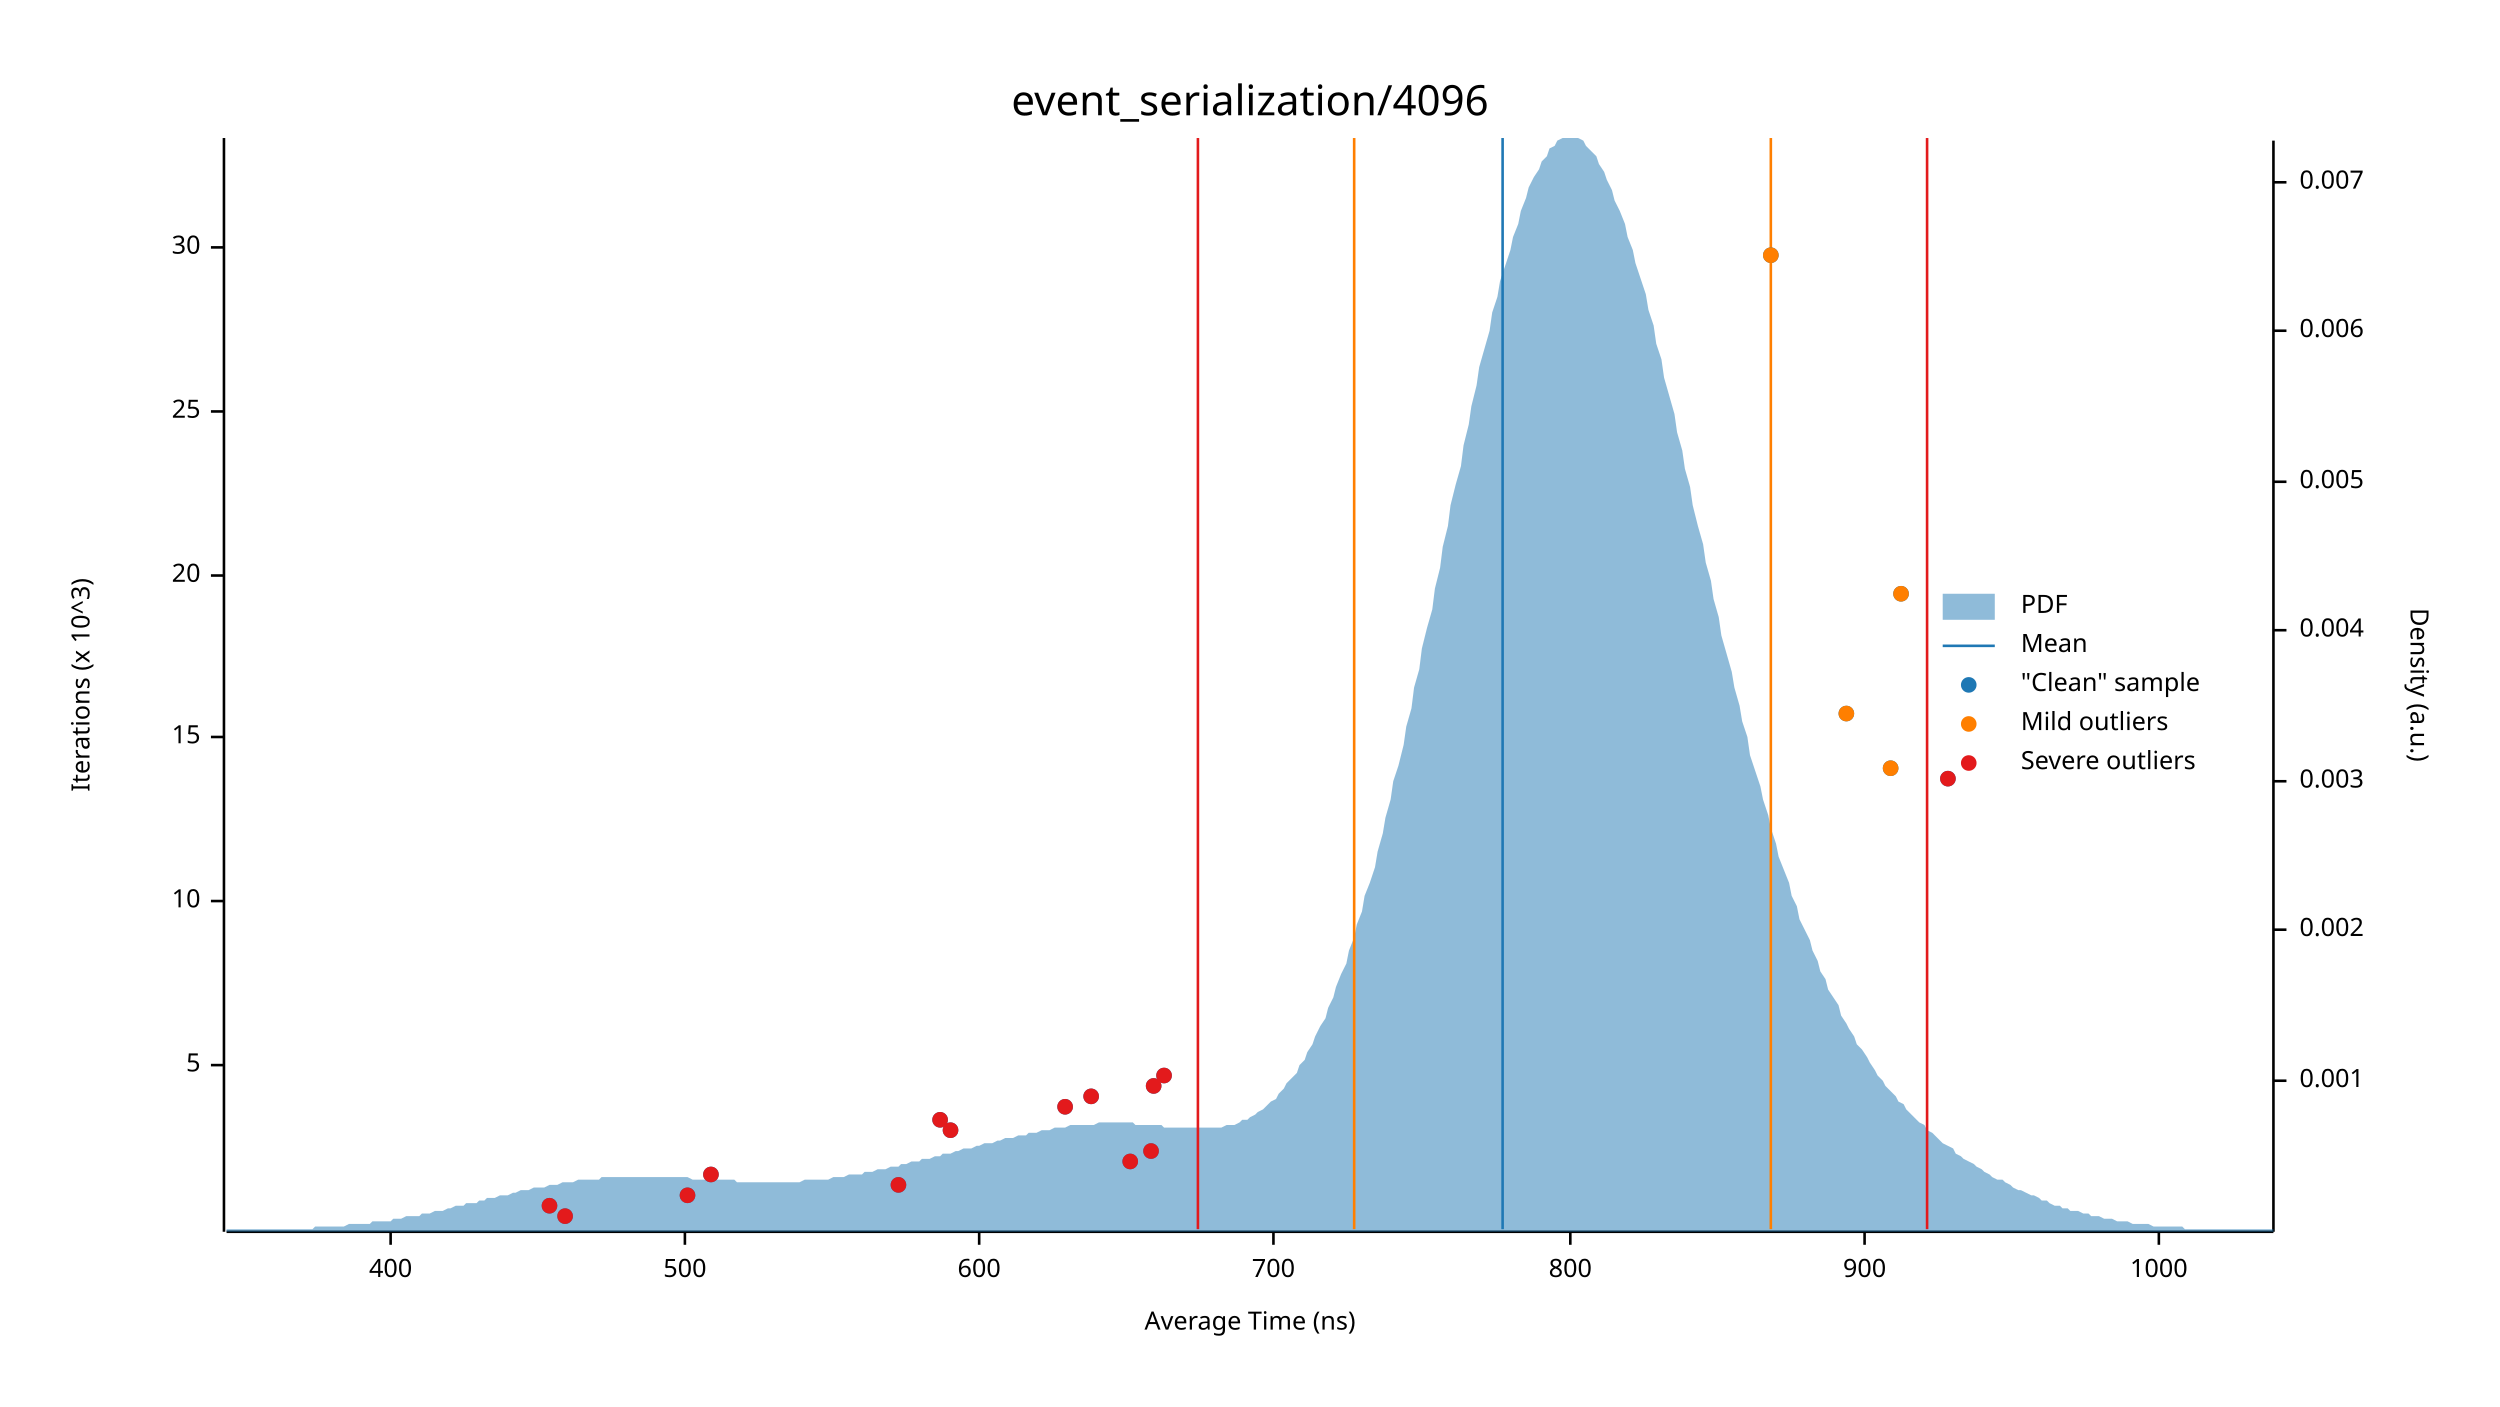
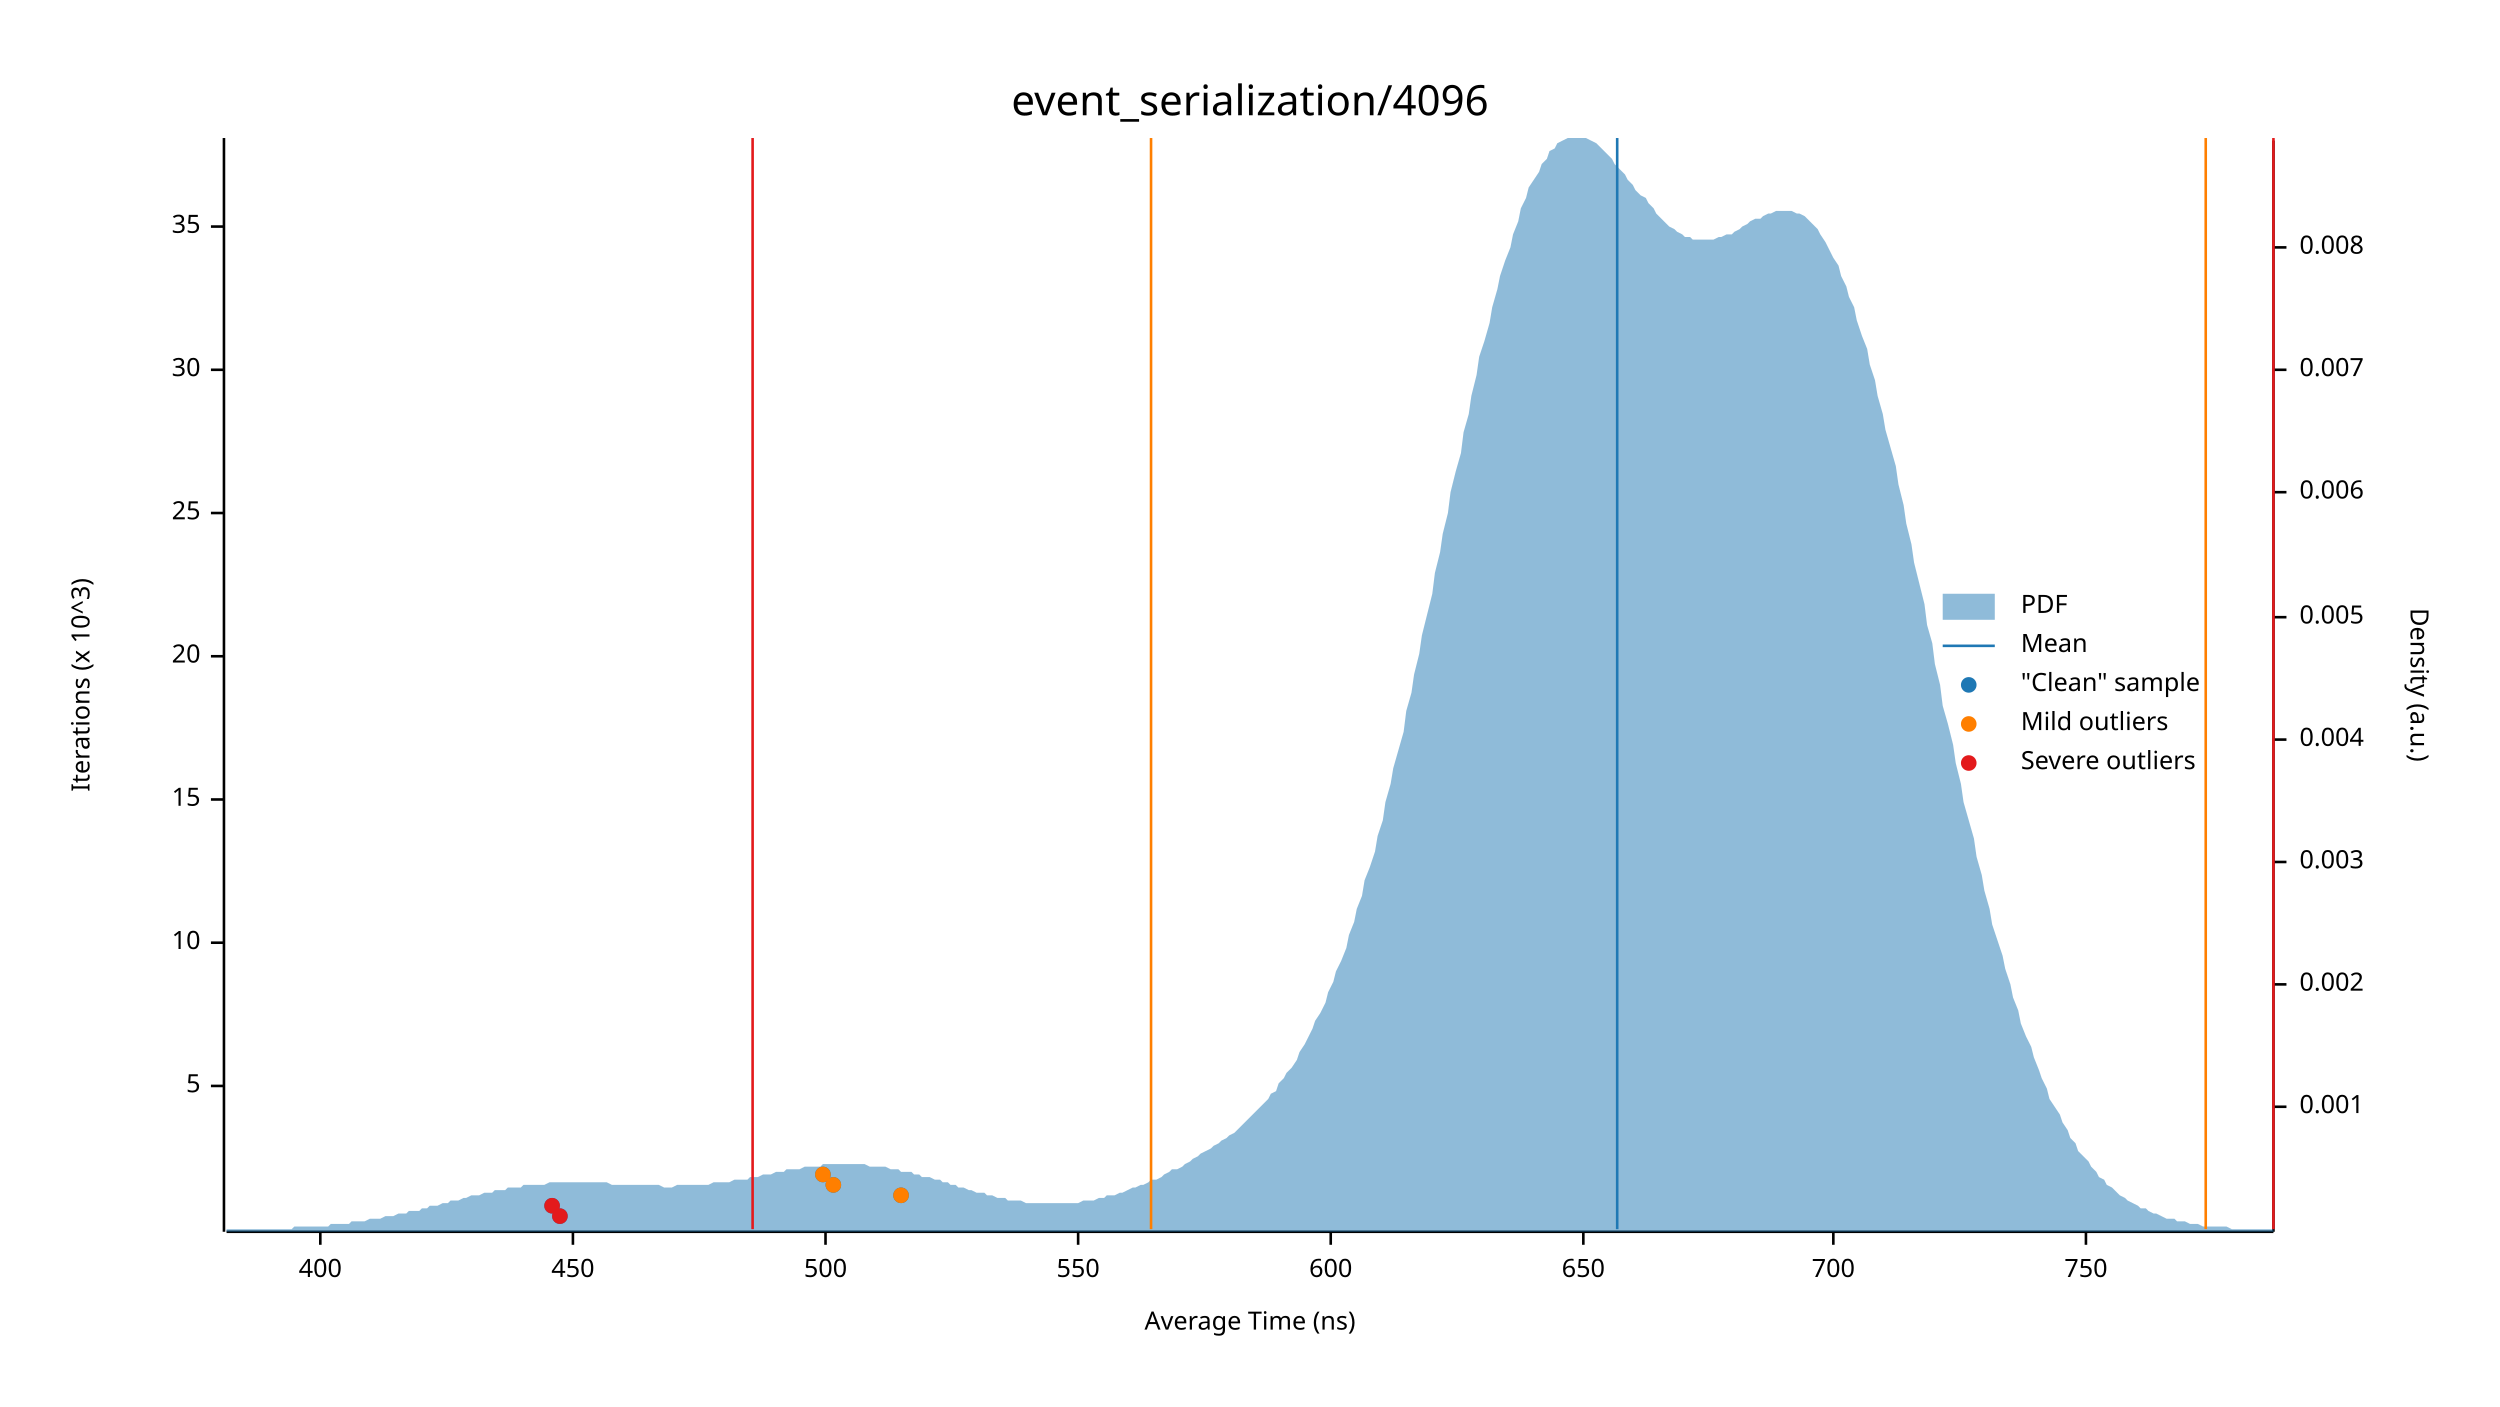
<svg xmlns="http://www.w3.org/2000/svg" width="960" height="540" viewBox="0 0 960 540">
  <text x="480" y="32" dy="0.76em" text-anchor="middle" font-family="sans-serif" font-size="16.129" opacity="1" fill="#000000">
event_serialization/4096
</text>
  <text x="27" y="263" dy="0.76em" text-anchor="middle" font-family="sans-serif" font-size="9.677" opacity="1" fill="#000000" transform="rotate(270, 27, 263)">
Iterations (x 10^3)
</text>
  <text x="480" y="513" dy="-0.5ex" text-anchor="middle" font-family="sans-serif" font-size="9.677" opacity="1" fill="#000000">
Average Time (ns)
</text>
  <polyline fill="none" opacity="1" stroke="#000000" stroke-width="1" points="86,53 86,473 " />
-   <text x="77" y="409" dy="0.5ex" text-anchor="end" font-family="sans-serif" font-size="9.677" opacity="1" fill="#000000">
+   <text x="77" y="417" dy="0.5ex" text-anchor="end" font-family="sans-serif" font-size="9.677" opacity="1" fill="#000000">
5
</text>
-   <polyline fill="none" opacity="1" stroke="#000000" stroke-width="1" points="81,409 86,409 " />
-   <text x="77" y="346" dy="0.5ex" text-anchor="end" font-family="sans-serif" font-size="9.677" opacity="1" fill="#000000">
+   <polyline fill="none" opacity="1" stroke="#000000" stroke-width="1" points="81,417 86,417 " />
+   <text x="77" y="362" dy="0.5ex" text-anchor="end" font-family="sans-serif" font-size="9.677" opacity="1" fill="#000000">
10
</text>
-   <polyline fill="none" opacity="1" stroke="#000000" stroke-width="1" points="81,346 86,346 " />
-   <text x="77" y="283" dy="0.5ex" text-anchor="end" font-family="sans-serif" font-size="9.677" opacity="1" fill="#000000">
+   <polyline fill="none" opacity="1" stroke="#000000" stroke-width="1" points="81,362 86,362 " />
+   <text x="77" y="307" dy="0.5ex" text-anchor="end" font-family="sans-serif" font-size="9.677" opacity="1" fill="#000000">
15
</text>
-   <polyline fill="none" opacity="1" stroke="#000000" stroke-width="1" points="81,283 86,283 " />
-   <text x="77" y="221" dy="0.5ex" text-anchor="end" font-family="sans-serif" font-size="9.677" opacity="1" fill="#000000">
+   <polyline fill="none" opacity="1" stroke="#000000" stroke-width="1" points="81,307 86,307 " />
+   <text x="77" y="252" dy="0.5ex" text-anchor="end" font-family="sans-serif" font-size="9.677" opacity="1" fill="#000000">
20
</text>
-   <polyline fill="none" opacity="1" stroke="#000000" stroke-width="1" points="81,221 86,221 " />
-   <text x="77" y="158" dy="0.5ex" text-anchor="end" font-family="sans-serif" font-size="9.677" opacity="1" fill="#000000">
+   <polyline fill="none" opacity="1" stroke="#000000" stroke-width="1" points="81,252 86,252 " />
+   <text x="77" y="197" dy="0.5ex" text-anchor="end" font-family="sans-serif" font-size="9.677" opacity="1" fill="#000000">
25
</text>
-   <polyline fill="none" opacity="1" stroke="#000000" stroke-width="1" points="81,158 86,158 " />
-   <text x="77" y="95" dy="0.5ex" text-anchor="end" font-family="sans-serif" font-size="9.677" opacity="1" fill="#000000">
+   <polyline fill="none" opacity="1" stroke="#000000" stroke-width="1" points="81,197 86,197 " />
+   <text x="77" y="142" dy="0.5ex" text-anchor="end" font-family="sans-serif" font-size="9.677" opacity="1" fill="#000000">
30
</text>
-   <polyline fill="none" opacity="1" stroke="#000000" stroke-width="1" points="81,95 86,95 " />
+   <polyline fill="none" opacity="1" stroke="#000000" stroke-width="1" points="81,142 86,142 " />
+   <text x="77" y="87" dy="0.5ex" text-anchor="end" font-family="sans-serif" font-size="9.677" opacity="1" fill="#000000">
+ 35
+ </text>
+   <polyline fill="none" opacity="1" stroke="#000000" stroke-width="1" points="81,87 86,87 " />
  <polyline fill="none" opacity="1" stroke="#000000" stroke-width="1" points="87,473 873,473 " />
-   <text x="150" y="483" dy="0.76em" text-anchor="middle" font-family="sans-serif" font-size="9.677" opacity="1" fill="#000000">
+   <text x="123" y="483" dy="0.76em" text-anchor="middle" font-family="sans-serif" font-size="9.677" opacity="1" fill="#000000">
400
</text>
-   <polyline fill="none" opacity="1" stroke="#000000" stroke-width="1" points="150,473 150,478 " />
-   <text x="263" y="483" dy="0.76em" text-anchor="middle" font-family="sans-serif" font-size="9.677" opacity="1" fill="#000000">
+   <polyline fill="none" opacity="1" stroke="#000000" stroke-width="1" points="123,473 123,478 " />
+   <text x="220" y="483" dy="0.76em" text-anchor="middle" font-family="sans-serif" font-size="9.677" opacity="1" fill="#000000">
+ 450
+ </text>
+   <polyline fill="none" opacity="1" stroke="#000000" stroke-width="1" points="220,473 220,478 " />
+   <text x="317" y="483" dy="0.76em" text-anchor="middle" font-family="sans-serif" font-size="9.677" opacity="1" fill="#000000">
500
</text>
-   <polyline fill="none" opacity="1" stroke="#000000" stroke-width="1" points="263,473 263,478 " />
-   <text x="376" y="483" dy="0.76em" text-anchor="middle" font-family="sans-serif" font-size="9.677" opacity="1" fill="#000000">
+   <polyline fill="none" opacity="1" stroke="#000000" stroke-width="1" points="317,473 317,478 " />
+   <text x="414" y="483" dy="0.76em" text-anchor="middle" font-family="sans-serif" font-size="9.677" opacity="1" fill="#000000">
+ 550
+ </text>
+   <polyline fill="none" opacity="1" stroke="#000000" stroke-width="1" points="414,473 414,478 " />
+   <text x="511" y="483" dy="0.76em" text-anchor="middle" font-family="sans-serif" font-size="9.677" opacity="1" fill="#000000">
600
</text>
-   <polyline fill="none" opacity="1" stroke="#000000" stroke-width="1" points="376,473 376,478 " />
-   <text x="489" y="483" dy="0.76em" text-anchor="middle" font-family="sans-serif" font-size="9.677" opacity="1" fill="#000000">
+   <polyline fill="none" opacity="1" stroke="#000000" stroke-width="1" points="511,473 511,478 " />
+   <text x="608" y="483" dy="0.76em" text-anchor="middle" font-family="sans-serif" font-size="9.677" opacity="1" fill="#000000">
+ 650
+ </text>
+   <polyline fill="none" opacity="1" stroke="#000000" stroke-width="1" points="608,473 608,478 " />
+   <text x="704" y="483" dy="0.76em" text-anchor="middle" font-family="sans-serif" font-size="9.677" opacity="1" fill="#000000">
700
</text>
-   <polyline fill="none" opacity="1" stroke="#000000" stroke-width="1" points="489,473 489,478 " />
-   <text x="603" y="483" dy="0.76em" text-anchor="middle" font-family="sans-serif" font-size="9.677" opacity="1" fill="#000000">
- 800
+   <polyline fill="none" opacity="1" stroke="#000000" stroke-width="1" points="704,473 704,478 " />
+   <text x="801" y="483" dy="0.76em" text-anchor="middle" font-family="sans-serif" font-size="9.677" opacity="1" fill="#000000">
+ 750
</text>
-   <polyline fill="none" opacity="1" stroke="#000000" stroke-width="1" points="603,473 603,478 " />
-   <text x="716" y="483" dy="0.76em" text-anchor="middle" font-family="sans-serif" font-size="9.677" opacity="1" fill="#000000">
- 900
- </text>
-   <polyline fill="none" opacity="1" stroke="#000000" stroke-width="1" points="716,473 716,478 " />
-   <text x="829" y="483" dy="0.76em" text-anchor="middle" font-family="sans-serif" font-size="9.677" opacity="1" fill="#000000">
- 1000
- </text>
-   <polyline fill="none" opacity="1" stroke="#000000" stroke-width="1" points="829,473 829,478 " />
+   <polyline fill="none" opacity="1" stroke="#000000" stroke-width="1" points="801,473 801,478 " />
  <text x="933" y="263" dy="0.76em" text-anchor="middle" font-family="sans-serif" font-size="9.677" opacity="1" fill="#000000" transform="rotate(90, 933, 263)">
Density (a.u.)
</text>
  <polyline fill="none" opacity="1" stroke="#000000" stroke-width="1" points="873,54 873,473 " />
-   <text x="883" y="415" dy="0.5ex" text-anchor="start" font-family="sans-serif" font-size="9.677" opacity="1" fill="#000000">
+   <text x="883" y="425" dy="0.5ex" text-anchor="start" font-family="sans-serif" font-size="9.677" opacity="1" fill="#000000">
0.001
</text>
-   <polyline fill="none" opacity="1" stroke="#000000" stroke-width="1" points="873,415 878,415 " />
-   <text x="883" y="357" dy="0.5ex" text-anchor="start" font-family="sans-serif" font-size="9.677" opacity="1" fill="#000000">
+   <polyline fill="none" opacity="1" stroke="#000000" stroke-width="1" points="873,425 878,425 " />
+   <text x="883" y="378" dy="0.5ex" text-anchor="start" font-family="sans-serif" font-size="9.677" opacity="1" fill="#000000">
0.002
</text>
-   <polyline fill="none" opacity="1" stroke="#000000" stroke-width="1" points="873,357 878,357 " />
-   <text x="883" y="300" dy="0.5ex" text-anchor="start" font-family="sans-serif" font-size="9.677" opacity="1" fill="#000000">
+   <polyline fill="none" opacity="1" stroke="#000000" stroke-width="1" points="873,378 878,378 " />
+   <text x="883" y="331" dy="0.5ex" text-anchor="start" font-family="sans-serif" font-size="9.677" opacity="1" fill="#000000">
0.003
</text>
-   <polyline fill="none" opacity="1" stroke="#000000" stroke-width="1" points="873,300 878,300 " />
-   <text x="883" y="242" dy="0.5ex" text-anchor="start" font-family="sans-serif" font-size="9.677" opacity="1" fill="#000000">
+   <polyline fill="none" opacity="1" stroke="#000000" stroke-width="1" points="873,331 878,331 " />
+   <text x="883" y="284" dy="0.5ex" text-anchor="start" font-family="sans-serif" font-size="9.677" opacity="1" fill="#000000">
0.004
</text>
-   <polyline fill="none" opacity="1" stroke="#000000" stroke-width="1" points="873,242 878,242 " />
-   <text x="883" y="185" dy="0.5ex" text-anchor="start" font-family="sans-serif" font-size="9.677" opacity="1" fill="#000000">
+   <polyline fill="none" opacity="1" stroke="#000000" stroke-width="1" points="873,284 878,284 " />
+   <text x="883" y="237" dy="0.5ex" text-anchor="start" font-family="sans-serif" font-size="9.677" opacity="1" fill="#000000">
0.005
</text>
-   <polyline fill="none" opacity="1" stroke="#000000" stroke-width="1" points="873,185 878,185 " />
-   <text x="883" y="127" dy="0.5ex" text-anchor="start" font-family="sans-serif" font-size="9.677" opacity="1" fill="#000000">
+   <polyline fill="none" opacity="1" stroke="#000000" stroke-width="1" points="873,237 878,237 " />
+   <text x="883" y="189" dy="0.5ex" text-anchor="start" font-family="sans-serif" font-size="9.677" opacity="1" fill="#000000">
0.006
</text>
-   <polyline fill="none" opacity="1" stroke="#000000" stroke-width="1" points="873,127 878,127 " />
-   <text x="883" y="70" dy="0.5ex" text-anchor="start" font-family="sans-serif" font-size="9.677" opacity="1" fill="#000000">
+   <polyline fill="none" opacity="1" stroke="#000000" stroke-width="1" points="873,189 878,189 " />
+   <text x="883" y="142" dy="0.5ex" text-anchor="start" font-family="sans-serif" font-size="9.677" opacity="1" fill="#000000">
0.007
</text>
-   <polyline fill="none" opacity="1" stroke="#000000" stroke-width="1" points="873,70 878,70 " />
-   <polygon opacity="0.5" fill="#1F78B4" points="87,472 88,472 90,472 91,472 93,472 94,472 96,472 98,472 99,472 101,472 102,472 104,472 105,472 107,472 109,472 110,472 112,472 113,472 115,472 116,472 118,472 120,472 121,471 123,471 124,471 126,471 127,471 129,471 131,471 132,471 134,470 135,470 137,470 138,470 140,470 142,470 143,469 145,469 146,469 148,469 150,469 151,468 153,468 154,468 156,467 157,467 159,467 161,467 162,466 164,466 165,466 167,465 168,465 170,465 172,464 173,464 175,463 176,463 178,463 179,462 181,462 183,462 184,461 186,461 187,460 189,460 190,460 192,459 194,459 195,459 197,458 198,458 200,457 201,457 203,457 205,456 206,456 208,456 209,456 211,455 213,455 214,455 216,454 217,454 219,454 220,454 222,453 224,453 225,453 227,453 228,453 230,453 231,452 233,452 235,452 236,452 238,452 239,452 241,452 242,452 244,452 246,452 247,452 249,452 250,452 252,452 253,452 255,452 257,452 258,452 260,452 261,452 263,452 264,452 266,453 268,453 269,453 271,453 272,453 274,453 276,453 277,453 279,453 280,453 282,453 283,454 285,454 287,454 288,454 290,454 291,454 293,454 294,454 296,454 298,454 299,454 301,454 302,454 304,454 305,454 307,454 309,453 310,453 312,453 313,453 315,453 316,453 318,453 320,452 321,452 323,452 324,452 326,451 327,451 329,451 331,451 332,450 334,450 335,450 337,449 339,449 340,449 342,448 343,448 345,448 346,447 348,447 350,446 351,446 353,446 354,445 356,445 357,445 359,444 361,444 362,443 364,443 365,443 367,442 368,442 370,441 372,441 373,441 375,440 376,440 378,439 379,439 381,439 383,438 384,438 386,437 387,437 389,437 391,436 392,436 394,436 395,435 397,435 398,435 400,434 402,434 403,434 405,433 406,433 408,433 409,433 411,432 413,432 414,432 416,432 417,432 419,432 420,432 422,431 424,431 425,431 427,431 428,431 430,431 431,431 433,431 435,431 436,432 438,432 439,432 441,432 442,432 444,432 446,432 447,433 449,433 450,433 452,433 454,433 455,433 457,433 458,433 460,433 461,433 463,433 465,433 466,433 468,433 469,433 471,432 472,432 474,432 476,431 477,430 479,430 480,429 482,428 483,427 485,426 487,424 488,423 490,422 491,420 493,418 494,416 496,414 498,412 499,409 501,407 502,404 504,401 505,398 507,394 509,391 510,387 512,383 513,379 515,374 517,370 518,365 520,360 521,355 523,350 524,344 526,339 528,333 529,327 531,320 532,314 534,307 535,300 537,294 539,286 540,279 542,272 543,264 545,257 546,249 548,241 550,234 551,226 553,218 554,210 556,202 557,194 559,186 561,179 562,171 564,163 565,156 567,148 568,141 570,134 572,127 573,120 575,114 576,108 578,102 580,96 581,91 583,86 584,81 586,76 587,72 589,68 591,65 592,62 594,60 595,57 597,56 598,54 600,53 602,53 603,53 605,53 606,53 608,54 609,56 611,58 613,60 614,63 616,66 617,69 619,73 620,77 622,81 624,86 625,91 627,96 628,101 630,107 632,113 633,119 635,125 636,132 638,138 639,145 641,152 643,159 644,166 646,173 647,180 649,187 650,194 652,202 654,209 655,216 657,223 658,230 660,237 661,244 663,251 665,258 666,264 668,271 669,277 671,283 672,290 674,296 676,302 677,307 679,313 680,318 682,324 683,329 685,334 687,339 688,344 690,348 691,353 693,357 695,361 696,365 698,369 699,373 701,376 702,380 704,383 706,386 707,390 709,393 710,395 712,398 713,401 715,403 717,406 718,408 720,411 721,413 723,415 724,417 726,419 728,421 729,423 731,424 732,426 734,428 735,429 737,431 739,432 740,434 742,435 743,436 745,438 746,439 748,440 750,441 751,443 753,444 754,445 756,446 758,447 759,448 761,449 762,450 764,451 765,452 767,453 769,453 770,454 772,455 773,456 775,457 776,457 778,458 780,459 781,459 783,460 784,461 786,461 787,462 789,463 791,463 792,464 794,464 795,465 797,465 798,465 800,466 802,466 803,467 805,467 806,467 808,468 809,468 811,468 813,469 814,469 816,469 817,469 819,470 821,470 822,470 824,470 825,470 827,471 828,471 830,471 832,471 833,471 835,471 836,471 838,471 839,472 841,472 843,472 844,472 846,472 847,472 849,472 850,472 852,472 854,472 855,472 857,472 858,472 860,472 861,472 863,472 865,472 866,472 868,472 869,472 871,472 873,472 873,473 87,473 " />
-   <polyline fill="none" opacity="1" stroke="#1F78B4" stroke-width="1" points="577,472 577,53 " />
-   <polyline fill="none" opacity="1" stroke="#FF7F00" stroke-width="1" points="520,472 520,53 " />
-   <polyline fill="none" opacity="1" stroke="#FF7F00" stroke-width="1" points="680,472 680,53 " />
-   <polyline fill="none" opacity="1" stroke="#E31A1C" stroke-width="1" points="460,472 460,53 " />
-   <polyline fill="none" opacity="1" stroke="#E31A1C" stroke-width="1" points="740,472 740,53 " />
-   <circle cx="217" cy="467" r="3" opacity="1" fill="#1F78B4" stroke="none" stroke-width="1" />
-   <circle cx="211" cy="463" r="3" opacity="1" fill="#1F78B4" stroke="none" stroke-width="1" />
-   <circle cx="264" cy="459" r="3" opacity="1" fill="#1F78B4" stroke="none" stroke-width="1" />
-   <circle cx="345" cy="455" r="3" opacity="1" fill="#1F78B4" stroke="none" stroke-width="1" />
-   <circle cx="273" cy="451" r="3" opacity="1" fill="#1F78B4" stroke="none" stroke-width="1" />
-   <circle cx="434" cy="446" r="3" opacity="1" fill="#1F78B4" stroke="none" stroke-width="1" />
-   <circle cx="442" cy="442" r="3" opacity="1" fill="#1F78B4" stroke="none" stroke-width="1" />
-   <circle cx="365" cy="434" r="3" opacity="1" fill="#1F78B4" stroke="none" stroke-width="1" />
-   <circle cx="361" cy="430" r="3" opacity="1" fill="#1F78B4" stroke="none" stroke-width="1" />
-   <circle cx="409" cy="425" r="3" opacity="1" fill="#1F78B4" stroke="none" stroke-width="1" />
-   <circle cx="419" cy="421" r="3" opacity="1" fill="#1F78B4" stroke="none" stroke-width="1" />
-   <circle cx="443" cy="417" r="3" opacity="1" fill="#1F78B4" stroke="none" stroke-width="1" />
-   <circle cx="447" cy="413" r="3" opacity="1" fill="#1F78B4" stroke="none" stroke-width="1" />
-   <circle cx="748" cy="299" r="3" opacity="1" fill="#1F78B4" stroke="none" stroke-width="1" />
-   <circle cx="726" cy="295" r="3" opacity="1" fill="#1F78B4" stroke="none" stroke-width="1" />
-   <circle cx="709" cy="274" r="3" opacity="1" fill="#1F78B4" stroke="none" stroke-width="1" />
-   <circle cx="730" cy="228" r="3" opacity="1" fill="#1F78B4" stroke="none" stroke-width="1" />
-   <circle cx="680" cy="98" r="3" opacity="1" fill="#1F78B4" stroke="none" stroke-width="1" />
-   <circle cx="726" cy="295" r="3" opacity="1" fill="#FF7F00" stroke="none" stroke-width="1" />
-   <circle cx="709" cy="274" r="3" opacity="1" fill="#FF7F00" stroke="none" stroke-width="1" />
-   <circle cx="730" cy="228" r="3" opacity="1" fill="#FF7F00" stroke="none" stroke-width="1" />
-   <circle cx="680" cy="98" r="3" opacity="1" fill="#FF7F00" stroke="none" stroke-width="1" />
-   <circle cx="217" cy="467" r="3" opacity="1" fill="#E31A1C" stroke="none" stroke-width="1" />
-   <circle cx="211" cy="463" r="3" opacity="1" fill="#E31A1C" stroke="none" stroke-width="1" />
-   <circle cx="264" cy="459" r="3" opacity="1" fill="#E31A1C" stroke="none" stroke-width="1" />
-   <circle cx="345" cy="455" r="3" opacity="1" fill="#E31A1C" stroke="none" stroke-width="1" />
-   <circle cx="273" cy="451" r="3" opacity="1" fill="#E31A1C" stroke="none" stroke-width="1" />
-   <circle cx="434" cy="446" r="3" opacity="1" fill="#E31A1C" stroke="none" stroke-width="1" />
-   <circle cx="442" cy="442" r="3" opacity="1" fill="#E31A1C" stroke="none" stroke-width="1" />
-   <circle cx="365" cy="434" r="3" opacity="1" fill="#E31A1C" stroke="none" stroke-width="1" />
-   <circle cx="361" cy="430" r="3" opacity="1" fill="#E31A1C" stroke="none" stroke-width="1" />
-   <circle cx="409" cy="425" r="3" opacity="1" fill="#E31A1C" stroke="none" stroke-width="1" />
-   <circle cx="419" cy="421" r="3" opacity="1" fill="#E31A1C" stroke="none" stroke-width="1" />
-   <circle cx="443" cy="417" r="3" opacity="1" fill="#E31A1C" stroke="none" stroke-width="1" />
-   <circle cx="447" cy="413" r="3" opacity="1" fill="#E31A1C" stroke="none" stroke-width="1" />
-   <circle cx="748" cy="299" r="3" opacity="1" fill="#E31A1C" stroke="none" stroke-width="1" />
+   <polyline fill="none" opacity="1" stroke="#000000" stroke-width="1" points="873,142 878,142 " />
+   <text x="883" y="95" dy="0.5ex" text-anchor="start" font-family="sans-serif" font-size="9.677" opacity="1" fill="#000000">
+ 0.008
+ </text>
+   <polyline fill="none" opacity="1" stroke="#000000" stroke-width="1" points="873,95 878,95 " />
+   <polygon opacity="0.5" fill="#1F78B4" points="87,472 88,472 90,472 91,472 93,472 94,472 96,472 98,472 99,472 101,472 102,472 104,472 105,472 107,472 109,472 110,472 112,472 113,471 115,471 116,471 118,471 120,471 121,471 123,471 124,471 126,471 127,470 129,470 131,470 132,470 134,470 135,469 137,469 138,469 140,469 142,468 143,468 145,468 146,468 148,467 150,467 151,467 153,466 154,466 156,466 157,465 159,465 161,465 162,464 164,464 165,463 167,463 168,463 170,462 172,462 173,461 175,461 176,461 178,460 179,460 181,459 183,459 184,459 186,458 187,458 189,458 190,457 192,457 194,457 195,456 197,456 198,456 200,456 201,455 203,455 205,455 206,455 208,455 209,455 211,454 213,454 214,454 216,454 217,454 219,454 220,454 222,454 224,454 225,454 227,454 228,454 230,454 231,454 233,454 235,455 236,455 238,455 239,455 241,455 242,455 244,455 246,455 247,455 249,455 250,455 252,455 253,455 255,456 257,456 258,456 260,455 261,455 263,455 264,455 266,455 268,455 269,455 271,455 272,455 274,454 276,454 277,454 279,454 280,454 282,453 283,453 285,453 287,453 288,452 290,452 291,452 293,451 294,451 296,451 298,450 299,450 301,450 302,449 304,449 305,449 307,449 309,448 310,448 312,448 313,448 315,448 316,447 318,447 320,447 321,447 323,447 324,447 326,447 327,447 329,447 331,447 332,447 334,448 335,448 337,448 339,448 340,448 342,449 343,449 345,449 346,450 348,450 350,450 351,451 353,451 354,452 356,452 357,452 359,453 361,453 362,454 364,454 365,455 367,455 368,456 370,456 372,457 373,457 375,458 376,458 378,458 379,459 381,459 383,460 384,460 386,460 387,461 389,461 391,461 392,461 394,462 395,462 397,462 398,462 400,462 402,462 403,462 405,462 406,462 408,462 409,462 411,462 413,462 414,462 416,461 417,461 419,461 420,461 422,460 424,460 425,459 427,459 428,459 430,458 431,458 433,457 435,456 436,456 438,455 439,455 441,454 442,453 444,453 446,452 447,451 449,450 450,449 452,449 454,448 455,447 457,446 458,445 460,444 461,443 463,442 465,441 466,440 468,439 469,438 471,437 472,436 474,435 476,433 477,432 479,430 480,429 482,427 483,426 485,424 487,422 488,420 490,419 491,416 493,414 494,412 496,410 498,407 499,404 501,401 502,399 504,395 505,392 507,389 509,385 510,381 512,377 513,373 515,369 517,364 518,359 520,354 521,349 523,344 524,338 526,333 528,327 529,321 531,315 532,308 534,301 535,295 537,288 539,281 540,273 542,266 543,259 545,251 546,244 548,236 550,228 551,220 553,212 554,205 556,197 557,189 559,181 561,174 562,166 564,159 565,152 567,144 568,137 570,131 572,124 573,118 575,111 576,106 578,100 580,95 581,90 583,85 584,80 586,76 587,72 589,69 591,66 592,63 594,61 595,58 597,57 598,55 600,54 602,53 603,53 605,53 606,53 608,53 609,53 611,54 613,55 614,56 616,58 617,59 619,61 620,63 622,65 624,67 625,69 627,71 628,73 630,75 632,76 633,78 635,80 636,82 638,84 639,85 641,87 643,88 644,89 646,90 647,91 649,91 650,92 652,92 654,92 655,92 657,92 658,92 660,91 661,91 663,90 665,90 666,89 668,88 669,87 671,86 672,85 674,84 676,84 677,83 679,82 680,82 682,81 683,81 685,81 687,81 688,81 690,82 691,82 693,83 695,85 696,86 698,88 699,90 701,93 702,95 704,99 706,102 707,106 709,110 710,114 712,118 713,123 715,129 717,134 718,140 720,146 721,152 723,159 724,165 726,172 728,179 729,186 731,194 732,201 734,209 735,216 737,224 739,232 740,240 742,247 743,255 745,263 746,271 748,278 750,286 751,293 753,301 754,308 756,315 758,322 759,329 761,336 762,342 764,349 765,355 767,361 769,367 770,372 772,378 773,383 775,388 776,393 778,398 780,402 781,406 783,411 784,414 786,418 787,422 789,425 791,428 792,431 794,434 795,437 797,439 798,442 800,444 802,446 803,448 805,450 806,452 808,453 809,455 811,456 813,458 814,459 816,460 817,461 819,462 821,463 822,464 824,464 825,465 827,466 828,466 830,467 832,468 833,468 835,468 836,469 838,469 839,469 841,470 843,470 844,470 846,471 847,471 849,471 850,471 852,471 854,471 855,471 857,472 858,472 860,472 861,472 863,472 865,472 866,472 868,472 869,472 871,472 873,472 873,473 87,473 " />
+   <polyline fill="none" opacity="1" stroke="#1F78B4" stroke-width="1" points="621,472 621,53 " />
+   <polyline fill="none" opacity="1" stroke="#FF7F00" stroke-width="1" points="442,472 442,53 " />
+   <polyline fill="none" opacity="1" stroke="#FF7F00" stroke-width="1" points="847,472 847,53 " />
+   <polyline fill="none" opacity="1" stroke="#E31A1C" stroke-width="1" points="289,472 289,53 " />
+   <polyline fill="none" opacity="1" stroke="#E31A1C" stroke-width="1" points="873,472 873,53 " />
+   <circle cx="215" cy="467" r="3" opacity="1" fill="#1F78B4" stroke="none" stroke-width="1" />
+   <circle cx="212" cy="463" r="3" opacity="1" fill="#1F78B4" stroke="none" stroke-width="1" />
+   <circle cx="346" cy="459" r="3" opacity="1" fill="#1F78B4" stroke="none" stroke-width="1" />
+   <circle cx="320" cy="455" r="3" opacity="1" fill="#1F78B4" stroke="none" stroke-width="1" />
+   <circle cx="316" cy="451" r="3" opacity="1" fill="#1F78B4" stroke="none" stroke-width="1" />
+   <circle cx="346" cy="459" r="3" opacity="1" fill="#FF7F00" stroke="none" stroke-width="1" />
+   <circle cx="320" cy="455" r="3" opacity="1" fill="#FF7F00" stroke="none" stroke-width="1" />
+   <circle cx="316" cy="451" r="3" opacity="1" fill="#FF7F00" stroke="none" stroke-width="1" />
+   <circle cx="215" cy="467" r="3" opacity="1" fill="#E31A1C" stroke="none" stroke-width="1" />
+   <circle cx="212" cy="463" r="3" opacity="1" fill="#E31A1C" stroke="none" stroke-width="1" />
  <text x="776" y="228" dy="0.76em" text-anchor="start" font-family="sans-serif" font-size="9.677" opacity="1" fill="#000000">
PDF
</text>
  <text x="776" y="243" dy="0.76em" text-anchor="start" font-family="sans-serif" font-size="9.677" opacity="1" fill="#000000">
Mean
</text>
  <text x="776" y="258" dy="0.76em" text-anchor="start" font-family="sans-serif" font-size="9.677" opacity="1" fill="#000000">
"Clean" sample
</text>
  <text x="776" y="273" dy="0.76em" text-anchor="start" font-family="sans-serif" font-size="9.677" opacity="1" fill="#000000">
Mild outliers
</text>
  <text x="776" y="288" dy="0.76em" text-anchor="start" font-family="sans-serif" font-size="9.677" opacity="1" fill="#000000">
Severe outliers
</text>
  <rect x="746" y="228" width="20" height="10" opacity="0.5" fill="#1F78B4" stroke="none" />
  <polyline fill="none" opacity="1" stroke="#1F78B4" stroke-width="1" points="746,248 766,248 " />
  <circle cx="756" cy="263" r="3" opacity="1" fill="#1F78B4" stroke="none" stroke-width="1" />
  <circle cx="756" cy="278" r="3" opacity="1" fill="#FF7F00" stroke="none" stroke-width="1" />
  <circle cx="756" cy="293" r="3" opacity="1" fill="#E31A1C" stroke="none" stroke-width="1" />
</svg>
